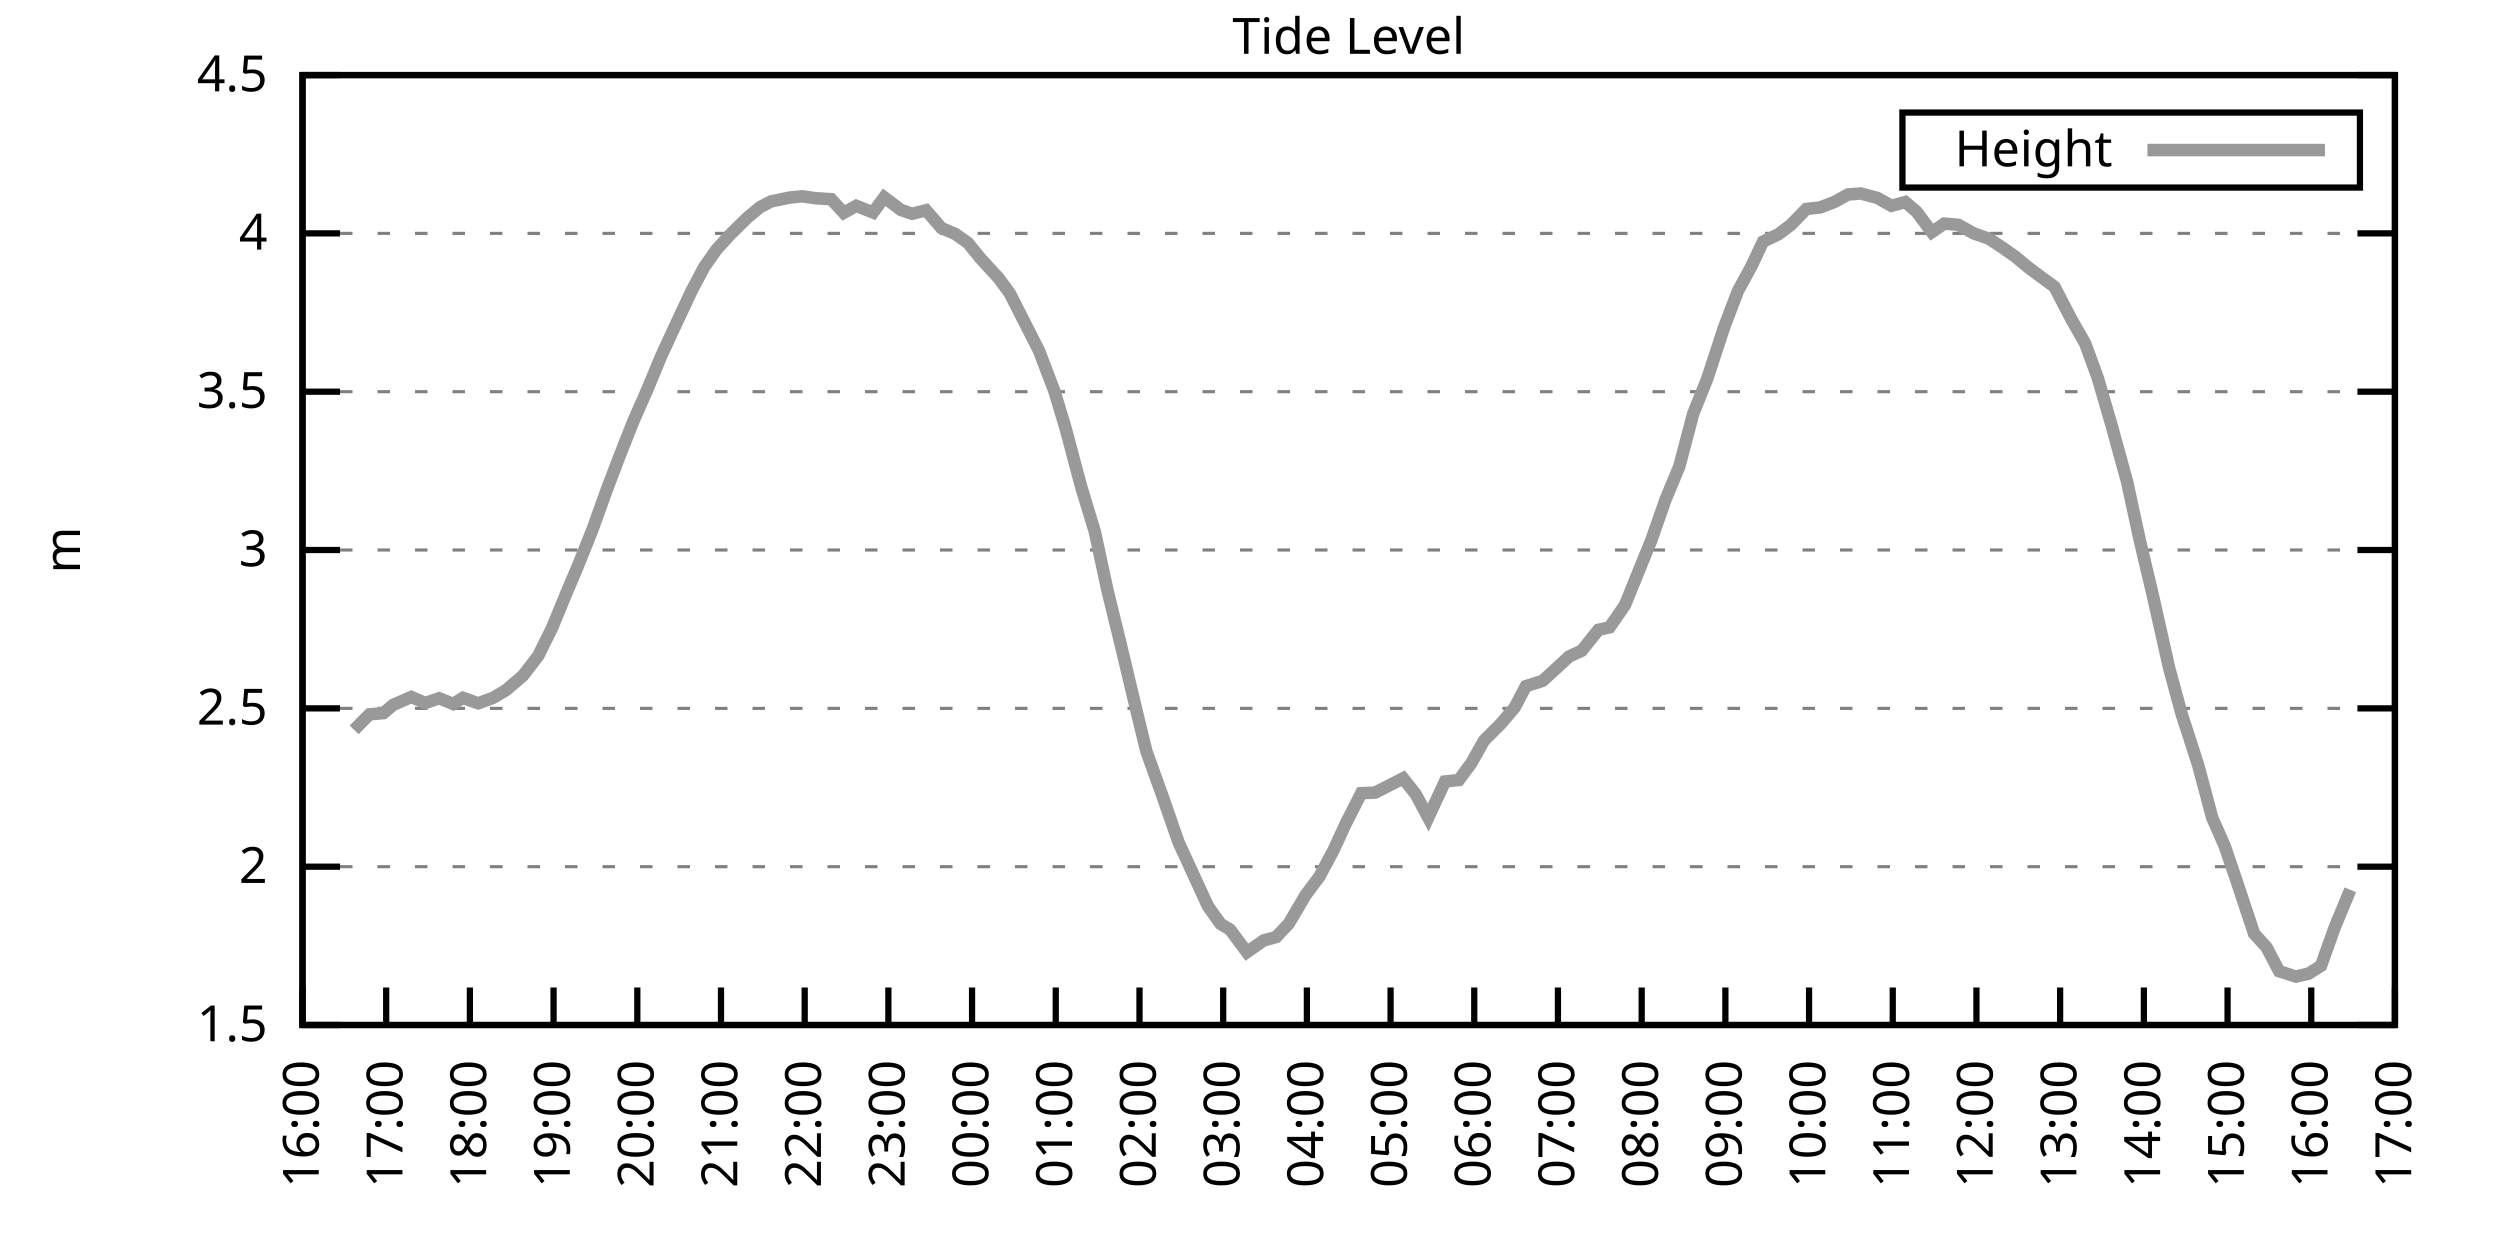
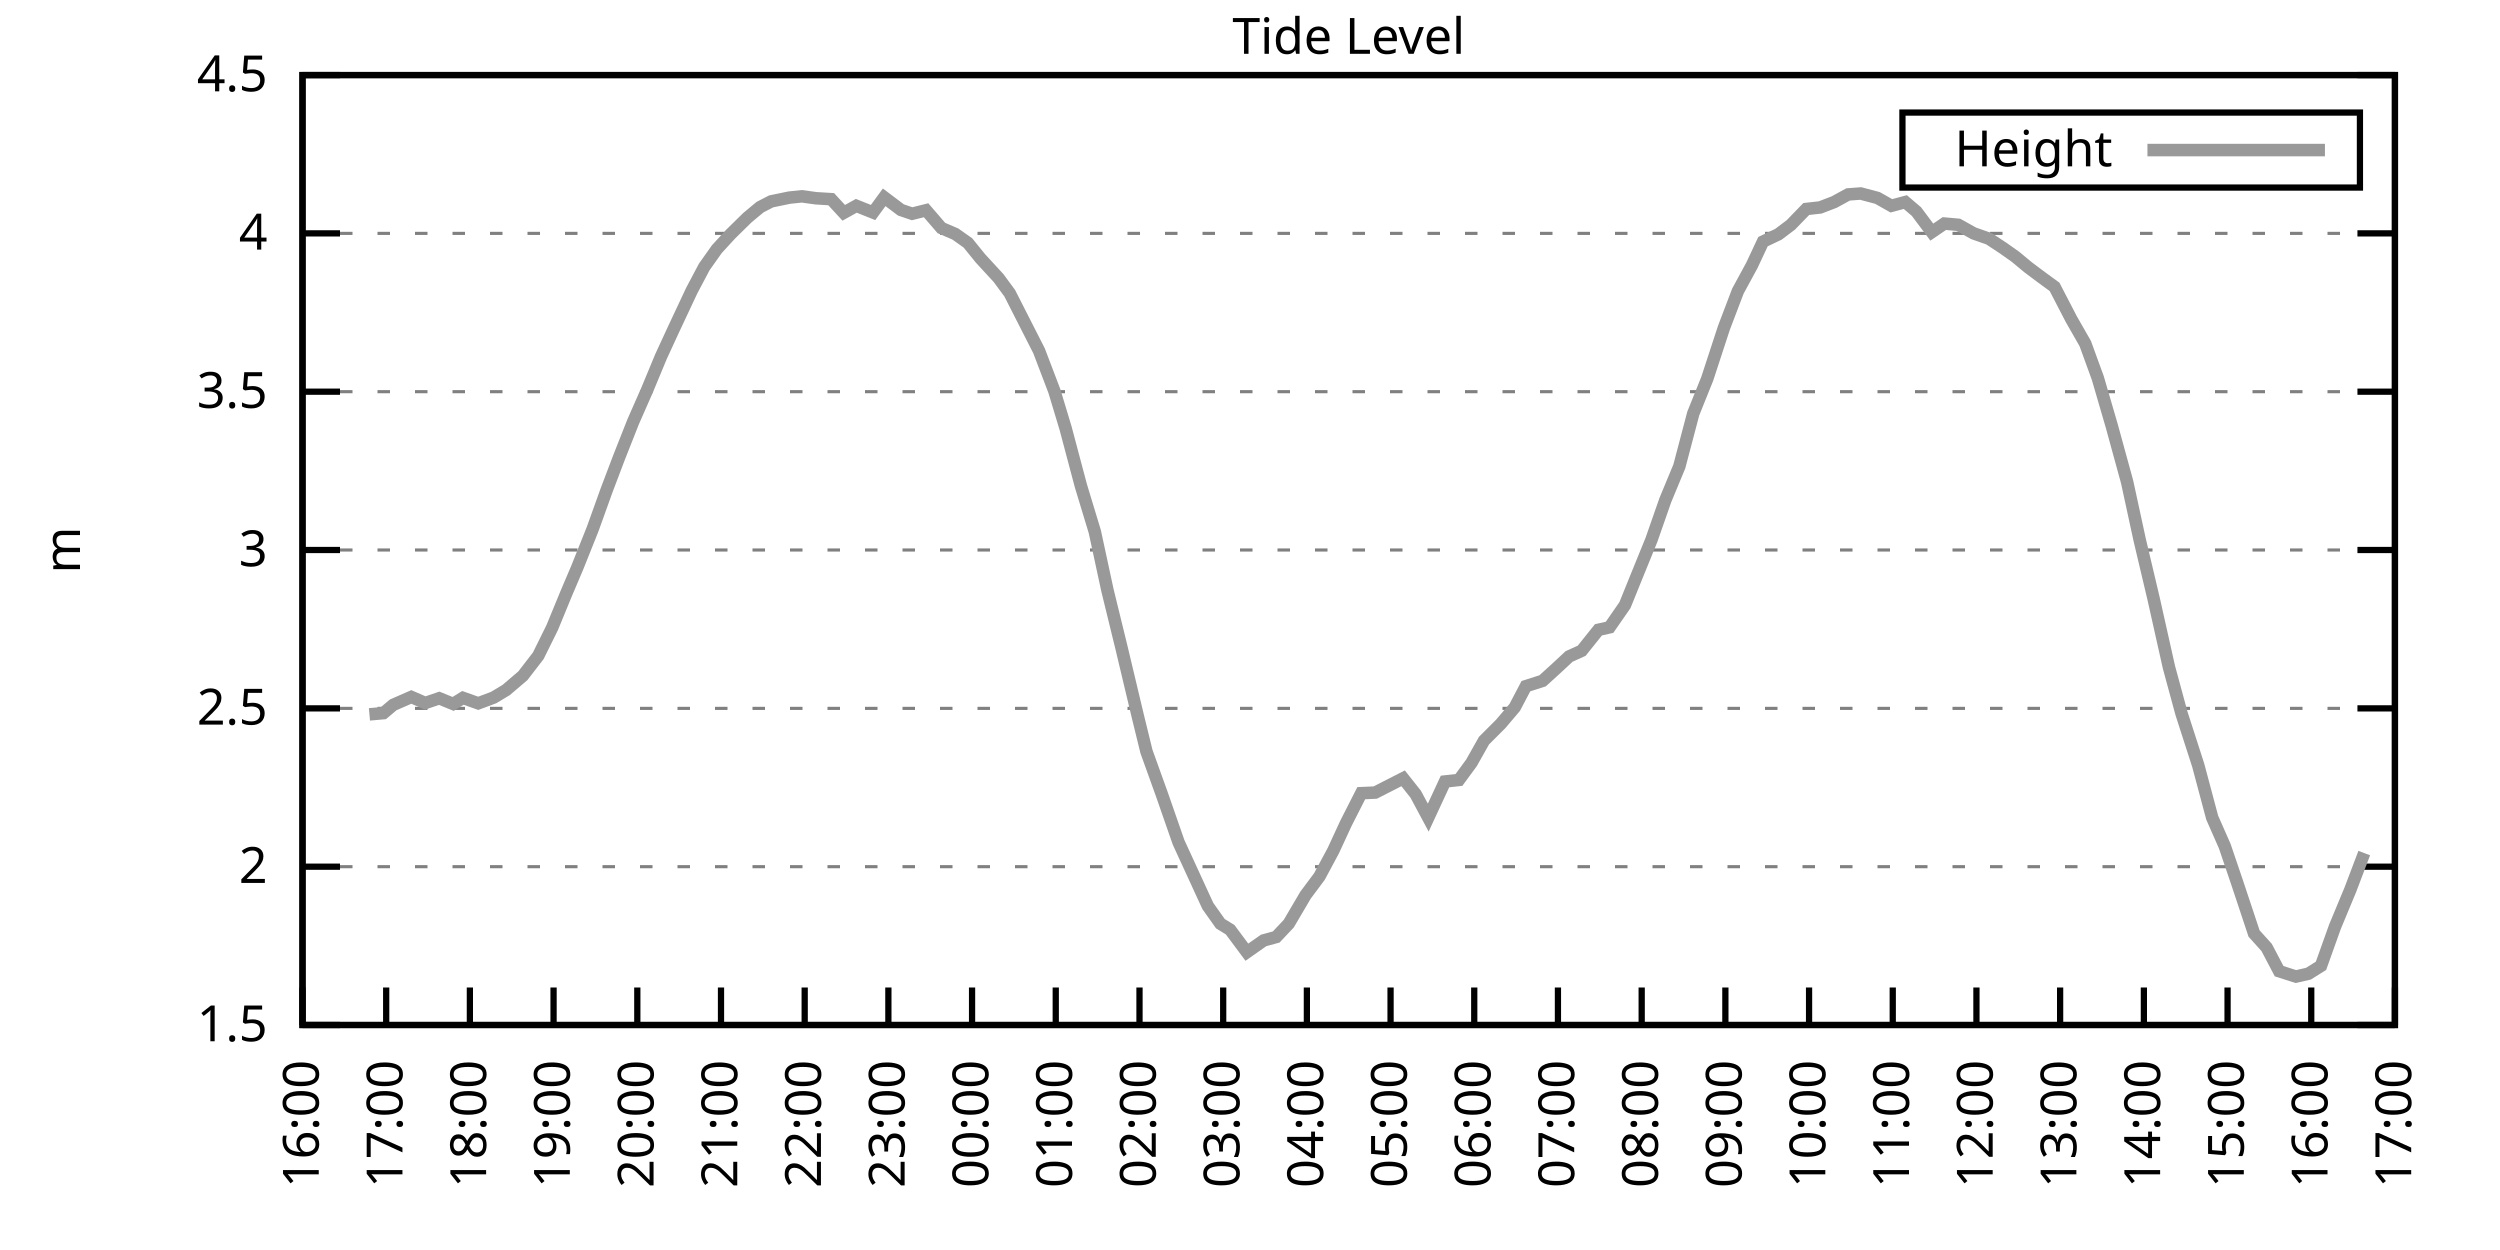
<svg xmlns="http://www.w3.org/2000/svg" xmlns:xlink="http://www.w3.org/1999/xlink" width="400" height="200" viewBox="0 0 400 200">
  <g id="gnuplot_canvas">
    <rect x="0" y="0" width="400" height="200" fill="none" />
    <defs>
      <circle id="gpDot" r="0.5" stroke-width="0.5" stroke="currentColor" />
      <path id="gpPt0" stroke-width="0.333" stroke="currentColor" d="M-1,0 h2 M0,-1 v2" />
      <path id="gpPt1" stroke-width="0.333" stroke="currentColor" d="M-1,-1 L1,1 M1,-1 L-1,1" />
      <path id="gpPt2" stroke-width="0.333" stroke="currentColor" d="M-1,0 L1,0 M0,-1 L0,1 M-1,-1 L1,1 M-1,1 L1,-1" />
      <rect id="gpPt3" stroke-width="0.333" stroke="currentColor" x="-1" y="-1" width="2" height="2" />
      <rect id="gpPt4" stroke-width="0.333" stroke="currentColor" fill="currentColor" x="-1" y="-1" width="2" height="2" />
      <circle id="gpPt5" stroke-width="0.333" stroke="currentColor" cx="0" cy="0" r="1" />
      <use xlink:href="#gpPt5" id="gpPt6" fill="currentColor" stroke="none" />
      <path id="gpPt7" stroke-width="0.333" stroke="currentColor" d="M0,-1.33 L-1.33,0.67 L1.33,0.67 z" />
      <use xlink:href="#gpPt7" id="gpPt8" fill="currentColor" stroke="none" />
      <use xlink:href="#gpPt7" id="gpPt9" stroke="currentColor" transform="rotate(180)" />
      <use xlink:href="#gpPt9" id="gpPt10" fill="currentColor" stroke="none" />
      <use xlink:href="#gpPt3" id="gpPt11" stroke="currentColor" transform="rotate(45)" />
      <use xlink:href="#gpPt11" id="gpPt12" fill="currentColor" stroke="none" />
      <path id="gpPt13" stroke-width="0.333" stroke="currentColor" d="M0,1.330 L1.265,0.411 L0.782,-1.067 L-0.782,-1.076 L-1.265,0.411 z" />
      <use xlink:href="#gpPt13" id="gpPt14" fill="currentColor" stroke="none" />
      <filter id="textbox" filterUnits="objectBoundingBox" x="0" y="0" height="1" width="1">
        <feFlood flood-color="white" flood-opacity="1" result="bgnd" />
        <feComposite in="SourceGraphic" in2="bgnd" operator="atop" />
      </filter>
      <filter id="greybox" filterUnits="objectBoundingBox" x="0" y="0" height="1" width="1">
        <feFlood flood-color="lightgrey" flood-opacity="1" result="grey" />
        <feComposite in="SourceGraphic" in2="grey" operator="atop" />
      </filter>
    </defs>
    <g fill="none" color="white" stroke="currentColor" stroke-width="1.00" stroke-linecap="butt" stroke-linejoin="miter">
</g>
    <g fill="none" color="black" stroke="currentColor" stroke-width="1.00" stroke-linecap="butt" stroke-linejoin="miter">
      <g stroke="none" shape-rendering="crispEdges">
        <polygon fill="rgb(255, 255, 255)" points="48.40,164.00 383.18,164.00 383.18,12.02 48.40,12.02 " />
      </g>
    </g>
    <g fill="none" color="black" stroke="currentColor" stroke-width="1.00" stroke-linecap="butt" stroke-linejoin="miter">
</g>
    <g fill="none" color="black" stroke="black" stroke-width="0.50" stroke-linecap="butt" stroke-linejoin="miter">
</g>
    <g fill="none" color="gray" stroke="currentColor" stroke-width="0.50" stroke-linecap="butt" stroke-linejoin="miter">
      <path stroke="gray" stroke-dasharray="2,4" class="gridline" d="M48.40,164.00 L383.19,164.00  " />
    </g>
    <g fill="none" color="gray" stroke="gray" stroke-width="1.00" stroke-linecap="butt" stroke-linejoin="miter">
</g>
    <g fill="none" color="black" stroke="currentColor" stroke-width="1.00" stroke-linecap="butt" stroke-linejoin="miter">
      <path stroke="black" d="M48.40,164.00 L54.40,164.00 M383.19,164.00 L377.19,164.00  " />
      <g transform="translate(42.80,166.60)" stroke="none" fill="black" font-family="Sans" font-size="8.00" text-anchor="end">
        <text>
          <tspan font-family="Sans"> 1.5</tspan>
        </text>
      </g>
    </g>
    <g fill="none" color="black" stroke="currentColor" stroke-width="1.00" stroke-linecap="butt" stroke-linejoin="miter">
</g>
    <g fill="none" color="black" stroke="black" stroke-width="0.50" stroke-linecap="butt" stroke-linejoin="miter">
</g>
    <g fill="none" color="gray" stroke="currentColor" stroke-width="0.50" stroke-linecap="butt" stroke-linejoin="miter">
      <path stroke="gray" stroke-dasharray="2,4" class="gridline" d="M48.40,138.67 L383.19,138.67  " />
    </g>
    <g fill="none" color="gray" stroke="gray" stroke-width="1.00" stroke-linecap="butt" stroke-linejoin="miter">
</g>
    <g fill="none" color="black" stroke="currentColor" stroke-width="1.00" stroke-linecap="butt" stroke-linejoin="miter">
      <path stroke="black" d="M48.40,138.67 L54.40,138.67 M383.19,138.67 L377.19,138.67  " />
      <g transform="translate(42.80,141.27)" stroke="none" fill="black" font-family="Sans" font-size="8.00" text-anchor="end">
        <text>
          <tspan font-family="Sans"> 2</tspan>
        </text>
      </g>
    </g>
    <g fill="none" color="black" stroke="currentColor" stroke-width="1.00" stroke-linecap="butt" stroke-linejoin="miter">
</g>
    <g fill="none" color="black" stroke="black" stroke-width="0.50" stroke-linecap="butt" stroke-linejoin="miter">
</g>
    <g fill="none" color="gray" stroke="currentColor" stroke-width="0.50" stroke-linecap="butt" stroke-linejoin="miter">
      <path stroke="gray" stroke-dasharray="2,4" class="gridline" d="M48.40,113.34 L383.19,113.34  " />
    </g>
    <g fill="none" color="gray" stroke="gray" stroke-width="1.00" stroke-linecap="butt" stroke-linejoin="miter">
</g>
    <g fill="none" color="black" stroke="currentColor" stroke-width="1.00" stroke-linecap="butt" stroke-linejoin="miter">
      <path stroke="black" d="M48.40,113.34 L54.40,113.34 M383.19,113.34 L377.19,113.34  " />
      <g transform="translate(42.80,115.94)" stroke="none" fill="black" font-family="Sans" font-size="8.00" text-anchor="end">
        <text>
          <tspan font-family="Sans"> 2.5</tspan>
        </text>
      </g>
    </g>
    <g fill="none" color="black" stroke="currentColor" stroke-width="1.00" stroke-linecap="butt" stroke-linejoin="miter">
</g>
    <g fill="none" color="black" stroke="black" stroke-width="0.50" stroke-linecap="butt" stroke-linejoin="miter">
</g>
    <g fill="none" color="gray" stroke="currentColor" stroke-width="0.50" stroke-linecap="butt" stroke-linejoin="miter">
      <path stroke="gray" stroke-dasharray="2,4" class="gridline" d="M48.40,88.00 L383.19,88.00  " />
    </g>
    <g fill="none" color="gray" stroke="gray" stroke-width="1.00" stroke-linecap="butt" stroke-linejoin="miter">
</g>
    <g fill="none" color="black" stroke="currentColor" stroke-width="1.00" stroke-linecap="butt" stroke-linejoin="miter">
      <path stroke="black" d="M48.40,88.00 L54.40,88.00 M383.19,88.00 L377.19,88.00  " />
      <g transform="translate(42.80,90.60)" stroke="none" fill="black" font-family="Sans" font-size="8.00" text-anchor="end">
        <text>
          <tspan font-family="Sans"> 3</tspan>
        </text>
      </g>
    </g>
    <g fill="none" color="black" stroke="currentColor" stroke-width="1.00" stroke-linecap="butt" stroke-linejoin="miter">
</g>
    <g fill="none" color="black" stroke="black" stroke-width="0.50" stroke-linecap="butt" stroke-linejoin="miter">
</g>
    <g fill="none" color="gray" stroke="currentColor" stroke-width="0.50" stroke-linecap="butt" stroke-linejoin="miter">
      <path stroke="gray" stroke-dasharray="2,4" class="gridline" d="M48.40,62.67 L383.19,62.67  " />
    </g>
    <g fill="none" color="gray" stroke="gray" stroke-width="1.00" stroke-linecap="butt" stroke-linejoin="miter">
</g>
    <g fill="none" color="black" stroke="currentColor" stroke-width="1.00" stroke-linecap="butt" stroke-linejoin="miter">
      <path stroke="black" d="M48.40,62.67 L54.40,62.67 M383.19,62.67 L377.19,62.67  " />
      <g transform="translate(42.80,65.27)" stroke="none" fill="black" font-family="Sans" font-size="8.00" text-anchor="end">
        <text>
          <tspan font-family="Sans"> 3.5</tspan>
        </text>
      </g>
    </g>
    <g fill="none" color="black" stroke="currentColor" stroke-width="1.00" stroke-linecap="butt" stroke-linejoin="miter">
</g>
    <g fill="none" color="black" stroke="black" stroke-width="0.50" stroke-linecap="butt" stroke-linejoin="miter">
</g>
    <g fill="none" color="gray" stroke="currentColor" stroke-width="0.50" stroke-linecap="butt" stroke-linejoin="miter">
      <path stroke="gray" stroke-dasharray="2,4" class="gridline" d="M48.40,37.34 L383.19,37.34  " />
    </g>
    <g fill="none" color="gray" stroke="gray" stroke-width="1.00" stroke-linecap="butt" stroke-linejoin="miter">
</g>
    <g fill="none" color="black" stroke="currentColor" stroke-width="1.00" stroke-linecap="butt" stroke-linejoin="miter">
      <path stroke="black" d="M48.40,37.34 L54.40,37.34 M383.19,37.34 L377.19,37.34  " />
      <g transform="translate(42.80,39.94)" stroke="none" fill="black" font-family="Sans" font-size="8.00" text-anchor="end">
        <text>
          <tspan font-family="Sans"> 4</tspan>
        </text>
      </g>
    </g>
    <g fill="none" color="black" stroke="currentColor" stroke-width="1.00" stroke-linecap="butt" stroke-linejoin="miter">
</g>
    <g fill="none" color="black" stroke="black" stroke-width="0.50" stroke-linecap="butt" stroke-linejoin="miter">
</g>
    <g fill="none" color="gray" stroke="currentColor" stroke-width="0.50" stroke-linecap="butt" stroke-linejoin="miter">
      <path stroke="gray" stroke-dasharray="2,4" class="gridline" d="M48.40,12.01 L383.19,12.01  " />
    </g>
    <g fill="none" color="gray" stroke="gray" stroke-width="1.00" stroke-linecap="butt" stroke-linejoin="miter">
</g>
    <g fill="none" color="black" stroke="currentColor" stroke-width="1.00" stroke-linecap="butt" stroke-linejoin="miter">
      <path stroke="black" d="M48.40,12.01 L54.40,12.01 M383.19,12.01 L377.19,12.01  " />
      <g transform="translate(42.80,14.61)" stroke="none" fill="black" font-family="Sans" font-size="8.00" text-anchor="end">
        <text>
          <tspan font-family="Sans"> 4.5</tspan>
        </text>
      </g>
    </g>
    <g fill="none" color="black" stroke="currentColor" stroke-width="1.00" stroke-linecap="butt" stroke-linejoin="miter">
      <path stroke="black" d="M48.40,164.00 L48.40,158.00  " />
      <g transform="translate(51.00,169.60) rotate(270.00)" stroke="none" fill="black" font-family="Sans" font-size="8.00" text-anchor="end">
        <text>
          <tspan font-family="Sans">16:00</tspan>
        </text>
      </g>
    </g>
    <g fill="none" color="black" stroke="currentColor" stroke-width="1.00" stroke-linecap="butt" stroke-linejoin="miter">
      <path stroke="black" d="M61.79,164.00 L61.79,158.00  " />
      <g transform="translate(64.39,169.60) rotate(270.00)" stroke="none" fill="black" font-family="Sans" font-size="8.00" text-anchor="end">
        <text>
          <tspan font-family="Sans">17:00</tspan>
        </text>
      </g>
    </g>
    <g fill="none" color="black" stroke="currentColor" stroke-width="1.00" stroke-linecap="butt" stroke-linejoin="miter">
      <path stroke="black" d="M75.18,164.00 L75.18,158.00  " />
      <g transform="translate(77.78,169.60) rotate(270.00)" stroke="none" fill="black" font-family="Sans" font-size="8.00" text-anchor="end">
        <text>
          <tspan font-family="Sans">18:00</tspan>
        </text>
      </g>
    </g>
    <g fill="none" color="black" stroke="currentColor" stroke-width="1.00" stroke-linecap="butt" stroke-linejoin="miter">
      <path stroke="black" d="M88.57,164.00 L88.57,158.00  " />
      <g transform="translate(91.17,169.60) rotate(270.00)" stroke="none" fill="black" font-family="Sans" font-size="8.00" text-anchor="end">
        <text>
          <tspan font-family="Sans">19:00</tspan>
        </text>
      </g>
    </g>
    <g fill="none" color="black" stroke="currentColor" stroke-width="1.00" stroke-linecap="butt" stroke-linejoin="miter">
      <path stroke="black" d="M101.97,164.00 L101.97,158.00  " />
      <g transform="translate(104.57,169.60) rotate(270.00)" stroke="none" fill="black" font-family="Sans" font-size="8.00" text-anchor="end">
        <text>
          <tspan font-family="Sans">20:00</tspan>
        </text>
      </g>
    </g>
    <g fill="none" color="black" stroke="currentColor" stroke-width="1.00" stroke-linecap="butt" stroke-linejoin="miter">
      <path stroke="black" d="M115.36,164.00 L115.36,158.00  " />
      <g transform="translate(117.96,169.60) rotate(270.00)" stroke="none" fill="black" font-family="Sans" font-size="8.00" text-anchor="end">
        <text>
          <tspan font-family="Sans">21:00</tspan>
        </text>
      </g>
    </g>
    <g fill="none" color="black" stroke="currentColor" stroke-width="1.00" stroke-linecap="butt" stroke-linejoin="miter">
      <path stroke="black" d="M128.75,164.00 L128.75,158.00  " />
      <g transform="translate(131.35,169.60) rotate(270.00)" stroke="none" fill="black" font-family="Sans" font-size="8.00" text-anchor="end">
        <text>
          <tspan font-family="Sans">22:00</tspan>
        </text>
      </g>
    </g>
    <g fill="none" color="black" stroke="currentColor" stroke-width="1.00" stroke-linecap="butt" stroke-linejoin="miter">
      <path stroke="black" d="M142.14,164.00 L142.14,158.00  " />
      <g transform="translate(144.74,169.60) rotate(270.00)" stroke="none" fill="black" font-family="Sans" font-size="8.00" text-anchor="end">
        <text>
          <tspan font-family="Sans">23:00</tspan>
        </text>
      </g>
    </g>
    <g fill="none" color="black" stroke="currentColor" stroke-width="1.00" stroke-linecap="butt" stroke-linejoin="miter">
      <path stroke="black" d="M155.53,164.00 L155.53,158.00  " />
      <g transform="translate(158.13,169.60) rotate(270.00)" stroke="none" fill="black" font-family="Sans" font-size="8.00" text-anchor="end">
        <text>
          <tspan font-family="Sans">00:00</tspan>
        </text>
      </g>
    </g>
    <g fill="none" color="black" stroke="currentColor" stroke-width="1.00" stroke-linecap="butt" stroke-linejoin="miter">
      <path stroke="black" d="M168.92,164.00 L168.92,158.00  " />
      <g transform="translate(171.52,169.60) rotate(270.00)" stroke="none" fill="black" font-family="Sans" font-size="8.00" text-anchor="end">
        <text>
          <tspan font-family="Sans">01:00</tspan>
        </text>
      </g>
    </g>
    <g fill="none" color="black" stroke="currentColor" stroke-width="1.00" stroke-linecap="butt" stroke-linejoin="miter">
      <path stroke="black" d="M182.32,164.00 L182.32,158.00  " />
      <g transform="translate(184.92,169.60) rotate(270.00)" stroke="none" fill="black" font-family="Sans" font-size="8.00" text-anchor="end">
        <text>
          <tspan font-family="Sans">02:00</tspan>
        </text>
      </g>
    </g>
    <g fill="none" color="black" stroke="currentColor" stroke-width="1.00" stroke-linecap="butt" stroke-linejoin="miter">
      <path stroke="black" d="M195.71,164.00 L195.71,158.00  " />
      <g transform="translate(198.31,169.60) rotate(270.00)" stroke="none" fill="black" font-family="Sans" font-size="8.00" text-anchor="end">
        <text>
          <tspan font-family="Sans">03:00</tspan>
        </text>
      </g>
    </g>
    <g fill="none" color="black" stroke="currentColor" stroke-width="1.00" stroke-linecap="butt" stroke-linejoin="miter">
      <path stroke="black" d="M209.10,164.00 L209.10,158.00  " />
      <g transform="translate(211.70,169.60) rotate(270.00)" stroke="none" fill="black" font-family="Sans" font-size="8.00" text-anchor="end">
        <text>
          <tspan font-family="Sans">04:00</tspan>
        </text>
      </g>
    </g>
    <g fill="none" color="black" stroke="currentColor" stroke-width="1.00" stroke-linecap="butt" stroke-linejoin="miter">
      <path stroke="black" d="M222.49,164.00 L222.49,158.00  " />
      <g transform="translate(225.09,169.60) rotate(270.00)" stroke="none" fill="black" font-family="Sans" font-size="8.00" text-anchor="end">
        <text>
          <tspan font-family="Sans">05:00</tspan>
        </text>
      </g>
    </g>
    <g fill="none" color="black" stroke="currentColor" stroke-width="1.00" stroke-linecap="butt" stroke-linejoin="miter">
      <path stroke="black" d="M235.88,164.00 L235.88,158.00  " />
      <g transform="translate(238.48,169.60) rotate(270.00)" stroke="none" fill="black" font-family="Sans" font-size="8.00" text-anchor="end">
        <text>
          <tspan font-family="Sans">06:00</tspan>
        </text>
      </g>
    </g>
    <g fill="none" color="black" stroke="currentColor" stroke-width="1.00" stroke-linecap="butt" stroke-linejoin="miter">
      <path stroke="black" d="M249.27,164.00 L249.27,158.00  " />
      <g transform="translate(251.87,169.60) rotate(270.00)" stroke="none" fill="black" font-family="Sans" font-size="8.00" text-anchor="end">
        <text>
          <tspan font-family="Sans">07:00</tspan>
        </text>
      </g>
    </g>
    <g fill="none" color="black" stroke="currentColor" stroke-width="1.00" stroke-linecap="butt" stroke-linejoin="miter">
      <path stroke="black" d="M262.67,164.00 L262.67,158.00  " />
      <g transform="translate(265.27,169.60) rotate(270.00)" stroke="none" fill="black" font-family="Sans" font-size="8.00" text-anchor="end">
        <text>
          <tspan font-family="Sans">08:00</tspan>
        </text>
      </g>
    </g>
    <g fill="none" color="black" stroke="currentColor" stroke-width="1.00" stroke-linecap="butt" stroke-linejoin="miter">
      <path stroke="black" d="M276.06,164.00 L276.06,158.00  " />
      <g transform="translate(278.66,169.60) rotate(270.00)" stroke="none" fill="black" font-family="Sans" font-size="8.00" text-anchor="end">
        <text>
          <tspan font-family="Sans">09:00</tspan>
        </text>
      </g>
    </g>
    <g fill="none" color="black" stroke="currentColor" stroke-width="1.00" stroke-linecap="butt" stroke-linejoin="miter">
      <path stroke="black" d="M289.45,164.00 L289.45,158.00  " />
      <g transform="translate(292.05,169.60) rotate(270.00)" stroke="none" fill="black" font-family="Sans" font-size="8.00" text-anchor="end">
        <text>
          <tspan font-family="Sans">10:00</tspan>
        </text>
      </g>
    </g>
    <g fill="none" color="black" stroke="currentColor" stroke-width="1.00" stroke-linecap="butt" stroke-linejoin="miter">
      <path stroke="black" d="M302.84,164.00 L302.84,158.00  " />
      <g transform="translate(305.44,169.60) rotate(270.00)" stroke="none" fill="black" font-family="Sans" font-size="8.00" text-anchor="end">
        <text>
          <tspan font-family="Sans">11:00</tspan>
        </text>
      </g>
    </g>
    <g fill="none" color="black" stroke="currentColor" stroke-width="1.00" stroke-linecap="butt" stroke-linejoin="miter">
      <path stroke="black" d="M316.23,164.00 L316.23,158.00  " />
      <g transform="translate(318.83,169.60) rotate(270.00)" stroke="none" fill="black" font-family="Sans" font-size="8.00" text-anchor="end">
        <text>
          <tspan font-family="Sans">12:00</tspan>
        </text>
      </g>
    </g>
    <g fill="none" color="black" stroke="currentColor" stroke-width="1.00" stroke-linecap="butt" stroke-linejoin="miter">
      <path stroke="black" d="M329.62,164.00 L329.62,158.00  " />
      <g transform="translate(332.22,169.60) rotate(270.00)" stroke="none" fill="black" font-family="Sans" font-size="8.00" text-anchor="end">
        <text>
          <tspan font-family="Sans">13:00</tspan>
        </text>
      </g>
    </g>
    <g fill="none" color="black" stroke="currentColor" stroke-width="1.00" stroke-linecap="butt" stroke-linejoin="miter">
      <path stroke="black" d="M343.02,164.00 L343.02,158.00  " />
      <g transform="translate(345.62,169.60) rotate(270.00)" stroke="none" fill="black" font-family="Sans" font-size="8.00" text-anchor="end">
        <text>
          <tspan font-family="Sans">14:00</tspan>
        </text>
      </g>
    </g>
    <g fill="none" color="black" stroke="currentColor" stroke-width="1.00" stroke-linecap="butt" stroke-linejoin="miter">
      <path stroke="black" d="M356.41,164.00 L356.41,158.00  " />
      <g transform="translate(359.01,169.60) rotate(270.00)" stroke="none" fill="black" font-family="Sans" font-size="8.00" text-anchor="end">
        <text>
          <tspan font-family="Sans">15:00</tspan>
        </text>
      </g>
    </g>
    <g fill="none" color="black" stroke="currentColor" stroke-width="1.00" stroke-linecap="butt" stroke-linejoin="miter">
      <path stroke="black" d="M369.80,164.00 L369.80,158.00  " />
      <g transform="translate(372.40,169.60) rotate(270.00)" stroke="none" fill="black" font-family="Sans" font-size="8.00" text-anchor="end">
        <text>
          <tspan font-family="Sans">16:00</tspan>
        </text>
      </g>
    </g>
    <g fill="none" color="black" stroke="currentColor" stroke-width="1.00" stroke-linecap="butt" stroke-linejoin="miter">
      <path stroke="black" d="M383.19,164.00 L383.19,158.00  " />
      <g transform="translate(385.79,169.60) rotate(270.00)" stroke="none" fill="black" font-family="Sans" font-size="8.00" text-anchor="end">
        <text>
          <tspan font-family="Sans">17:00</tspan>
        </text>
      </g>
    </g>
    <g fill="none" color="black" stroke="currentColor" stroke-width="1.00" stroke-linecap="butt" stroke-linejoin="miter">
</g>
    <g fill="none" color="black" stroke="currentColor" stroke-width="1.00" stroke-linecap="butt" stroke-linejoin="miter">
      <path stroke="black" d="M48.40,12.01 L48.40,164.00 L383.19,164.00 L383.19,12.01 L48.40,12.01 Z  " />
    </g>
    <g fill="none" color="black" stroke="currentColor" stroke-width="1.00" stroke-linecap="butt" stroke-linejoin="miter">
</g>
    <g fill="none" color="black" stroke="currentColor" stroke-width="1.00" stroke-linecap="butt" stroke-linejoin="miter">
      <path stroke="black" d="M304.39,30.01 L304.39,18.01 L377.59,18.01 L377.59,30.01 L304.39,30.01 Z  " />
    </g>
    <g id="Tide_level_plot_1">
      <g fill="none" color="white" stroke="black" stroke-width="2.00" stroke-linecap="butt" stroke-linejoin="miter">
</g>
      <g fill="none" color="black" stroke="currentColor" stroke-width="2.00" stroke-linecap="butt" stroke-linejoin="miter">
        <g transform="translate(337.99,26.61)" stroke="none" fill="black" font-family="Sans" font-size="8.00" text-anchor="end">
          <text>
            <tspan font-family="Sans">Height</tspan>
          </text>
        </g>
      </g>
      <g fill="none" color="black" stroke="currentColor" stroke-width="2.00" stroke-linecap="butt" stroke-linejoin="miter">
-         <path stroke="rgb(153, 153, 153)" d="M343.59,24.01 L371.99,24.01 M56.66,116.78 L59.11,114.30 L61.35,114.10 L62.91,112.78 L65.81,111.51 L68.04,112.48   L70.27,111.72 L72.50,112.63 L74.07,111.66 L76.52,112.53 L78.98,111.61 L80.99,110.40 L83.66,108.12 L86.12,104.93   L88.35,100.42 L90.58,95.00 L92.37,90.79 L94.82,84.66 L97.06,78.43 L99.06,73.16 L101.30,67.49 L103.53,62.42   L105.76,57.05 L107.77,52.69 L110.67,46.51 L112.68,42.71 L114.69,39.87 L116.92,37.44 L119.60,34.81 L121.61,33.14   L123.39,32.22 L126.29,31.62 L128.30,31.41 L130.54,31.72 L132.99,31.87 L135.00,34.05 L137.01,32.93 L139.69,34.00   L141.47,31.57 L144.15,33.59 L145.94,34.20 L148.17,33.64 L150.62,36.48 L152.85,37.44 L154.86,38.86 L156.87,41.34   L159.77,44.49 L161.56,46.92 L166.25,56.14 L168.70,62.57 L170.49,68.50 L172.94,77.72 L175.17,85.07 L177.18,94.39   L179.41,103.51 L182.09,114.76 L183.43,120.23 L185.89,127.07 L188.57,134.77 L190.57,139.12 L193.25,144.95 L195.26,147.79   L196.82,148.75 L199.50,152.35 L202.18,150.47 L204.19,149.92 L206.20,147.79 L208.88,143.23 L211.11,140.24 L213.34,136.08   L215.35,131.73 L217.80,126.91 L220.04,126.81 L224.50,124.53 L226.51,127.07 L228.52,130.82 L231.20,125.04 L233.43,124.79   L235.44,122.05 L237.44,118.50 L240.12,115.82 L242.36,113.18 L244.14,109.79 L246.82,108.93 L249.05,106.90 L251.06,105.03   L253.07,104.12 L255.75,100.77 L257.53,100.37 L259.99,96.82 L262.00,91.86 L264.23,86.38 L266.46,80.00 L268.69,74.63   L270.92,66.17 L273.16,60.60 L275.83,52.44 L278.07,46.56 L280.30,42.46 L282.08,38.66 L284.54,37.49 L286.55,35.97   L289.00,33.44 L291.23,33.19 L293.47,32.33 L295.70,31.11 L297.71,30.96 L300.39,31.67 L302.62,32.93 L304.85,32.33   L306.63,33.85 L309.09,37.14 L311.10,35.77 L313.33,35.97 L315.79,37.34 L318.24,38.20 L320.47,39.67 L322.48,41.09   L324.49,42.76 L326.72,44.43 L328.73,45.90 L331.41,51.07 L333.64,54.97 L335.65,60.49 L337.88,68.14 L340.34,77.11   L342.35,86.38 L344.58,95.81 L347.03,106.75 L349.04,114.15 L351.72,122.46 L353.95,130.82 L355.96,135.38 L357.97,141.30   L360.65,149.36 L362.66,151.59 L364.66,155.39 L367.34,156.25 L369.35,155.79 L371.36,154.53 L373.59,148.29 L376.05,142.37    " />
+         <path stroke="rgb(153, 153, 153)" d="M343.59,24.01 L371.99,24.01 M59.11,114.30 L61.35,114.10 L62.91,112.78 L65.81,111.51 L68.04,112.48 L70.27,111.72   L72.50,112.63 L74.07,111.66 L76.52,112.53 L78.98,111.61 L80.99,110.40 L83.66,108.12 L86.12,104.93 L88.35,100.42   L90.58,95.00 L92.37,90.79 L94.82,84.66 L97.06,78.43 L99.06,73.16 L101.30,67.49 L103.53,62.42 L105.76,57.05   L107.77,52.69 L110.67,46.51 L112.68,42.71 L114.69,39.87 L116.92,37.44 L119.60,34.81 L121.61,33.14 L123.39,32.22   L126.29,31.62 L128.30,31.41 L130.54,31.72 L132.99,31.87 L135.00,34.05 L137.01,32.93 L139.69,34.00 L141.47,31.57   L144.15,33.59 L145.94,34.20 L148.17,33.64 L150.62,36.48 L152.85,37.44 L154.86,38.86 L156.87,41.34 L159.77,44.49   L161.56,46.92 L166.25,56.14 L168.70,62.57 L170.49,68.50 L172.94,77.72 L175.17,85.07 L177.18,94.39 L179.41,103.51   L182.09,114.76 L183.43,120.23 L185.89,127.07 L188.57,134.77 L190.57,139.12 L193.25,144.95 L195.26,147.79 L196.82,148.75   L199.50,152.35 L202.18,150.47 L204.19,149.92 L206.20,147.79 L208.88,143.23 L211.11,140.24 L213.34,136.08 L215.35,131.73   L217.80,126.91 L220.04,126.81 L224.50,124.53 L226.51,127.07 L228.52,130.82 L231.20,125.04 L233.43,124.79 L235.44,122.05   L237.44,118.50 L240.12,115.82 L242.36,113.18 L244.14,109.79 L246.82,108.93 L249.05,106.90 L251.06,105.03 L253.07,104.12   L255.75,100.77 L257.53,100.37 L259.99,96.82 L262.00,91.86 L264.23,86.38 L266.46,80.00 L268.69,74.63 L270.92,66.17   L273.16,60.60 L275.83,52.44 L278.07,46.56 L280.30,42.46 L282.08,38.66 L284.54,37.49 L286.55,35.97 L289.00,33.44   L291.23,33.19 L293.47,32.33 L295.70,31.11 L297.71,30.96 L300.39,31.67 L302.62,32.93 L304.85,32.33 L306.63,33.85   L309.09,37.14 L311.10,35.77 L313.33,35.97 L315.79,37.34 L318.24,38.20 L320.47,39.67 L322.48,41.09 L324.49,42.76   L326.72,44.43 L328.73,45.90 L331.41,51.07 L333.64,54.97 L335.65,60.49 L337.88,68.14 L340.34,77.11 L342.35,86.38   L344.58,95.81 L347.03,106.75 L349.04,114.15 L351.72,122.46 L353.95,130.82 L355.96,135.38 L357.97,141.30 L360.65,149.36   L362.66,151.59 L364.66,155.39 L367.34,156.25 L369.35,155.79 L371.36,154.53 L373.59,148.29 L376.05,142.37 L378.28,136.49    " />
      </g>
    </g>
    <g fill="none" color="black" stroke="currentColor" stroke-width="2.00" stroke-linecap="butt" stroke-linejoin="miter">
</g>
    <g fill="none" color="black" stroke="black" stroke-width="1.00" stroke-linecap="butt" stroke-linejoin="miter">
</g>
    <g fill="none" color="black" stroke="currentColor" stroke-width="1.00" stroke-linecap="butt" stroke-linejoin="miter">
      <path stroke="black" d="M48.40,12.01 L48.40,164.00 L383.19,164.00 L383.19,12.01 L48.40,12.01 Z  " />
      <g transform="translate(12.80,88.01) rotate(270.00)" stroke="none" fill="black" font-family="Sans" font-size="8.00" text-anchor="middle">
        <text>
          <tspan font-family="Sans">m</tspan>
        </text>
      </g>
    </g>
    <g fill="none" color="black" stroke="currentColor" stroke-width="1.00" stroke-linecap="butt" stroke-linejoin="miter">
</g>
    <g fill="none" color="black" stroke="currentColor" stroke-width="1.00" stroke-linecap="butt" stroke-linejoin="miter">
      <g transform="translate(215.79,8.61)" stroke="none" fill="black" font-family="Sans" font-size="8.00" text-anchor="middle">
        <text>
          <tspan font-family="Sans">Tide Level</tspan>
        </text>
      </g>
    </g>
    <g fill="none" color="black" stroke="currentColor" stroke-width="1.00" stroke-linecap="butt" stroke-linejoin="miter">
</g>
  </g>
</svg>
